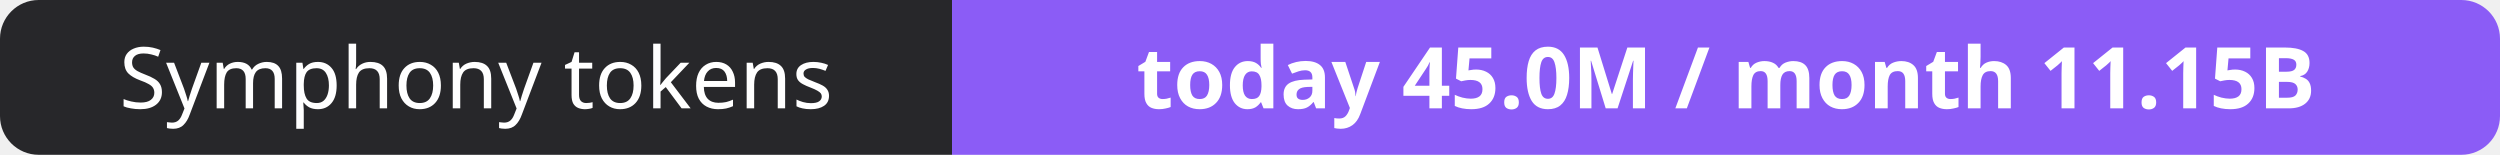
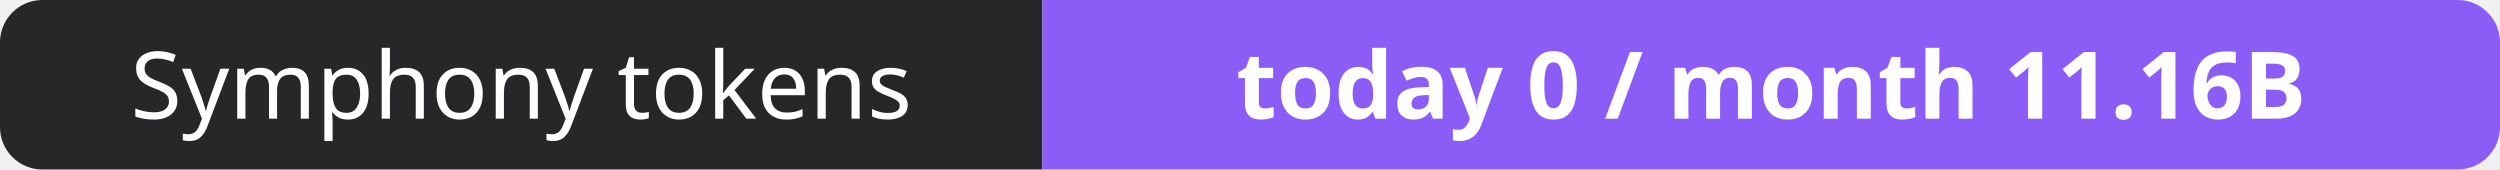
- <svg xmlns="http://www.w3.org/2000/svg" width="323" height="20" role="img" aria-label="Symphony tokens: today 45.0M / month 11.15B">
+ <svg xmlns="http://www.w3.org/2000/svg" width="295" height="20" role="img" aria-label="Symphony tokens: today 0 / month 11.16B">
  <clipPath id="r">
-     <rect width="323" height="20" rx="5" fill="#fff" />
+     <rect width="295" height="20" rx="5" fill="#fff" />
  </clipPath>
  <g clip-path="url(#r)">
    <rect width="123" height="20" fill="#27272a" />
-     <rect x="123" width="200" height="20" fill="#8b5cf6" />
+     <rect x="123" width="172" height="20" fill="#8b5cf6" />
  </g>
  <g fill="#fff" text-anchor="middle" font-family="Verdana,Geneva,sans-serif" font-size="11">
    <text x="61.5" y="14">Symphony tokens</text>
-     <text x="223.0" y="14" font-weight="700">today 45.0M / month 11.15B</text>
+     <text x="209.0" y="14" font-weight="700">today 0 / month 11.16B</text>
  </g>
</svg>
